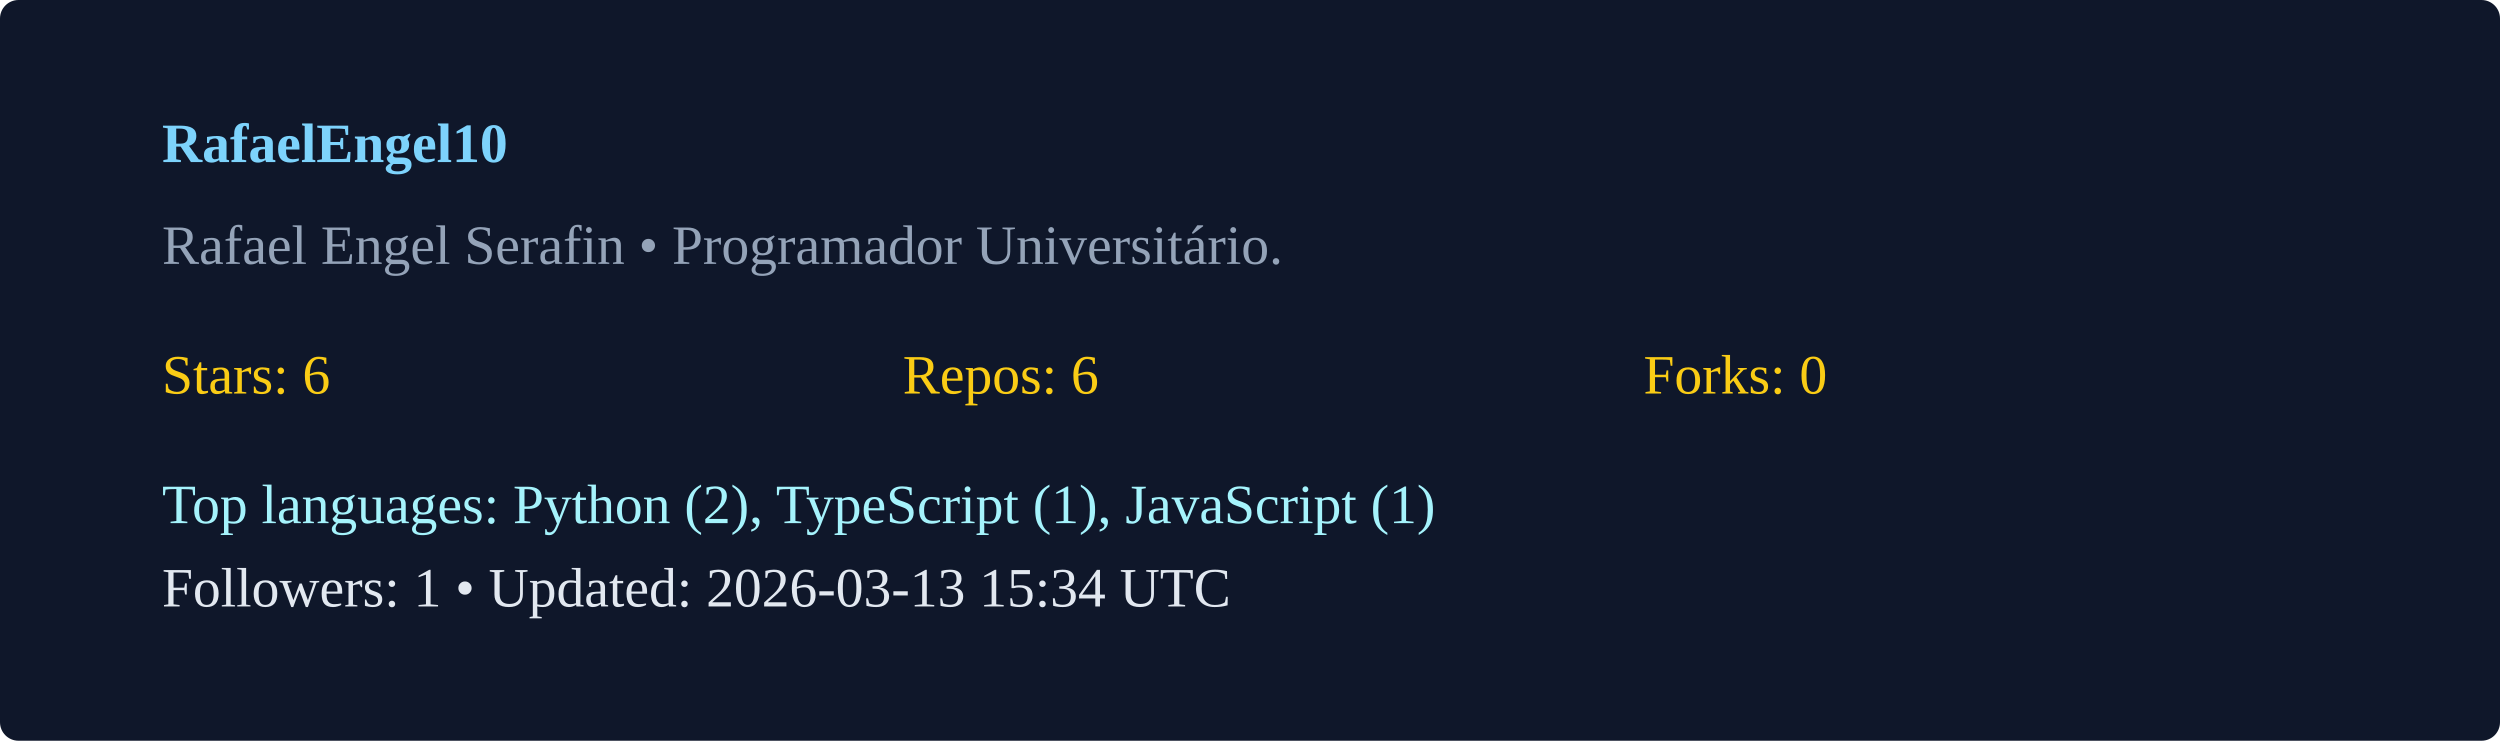
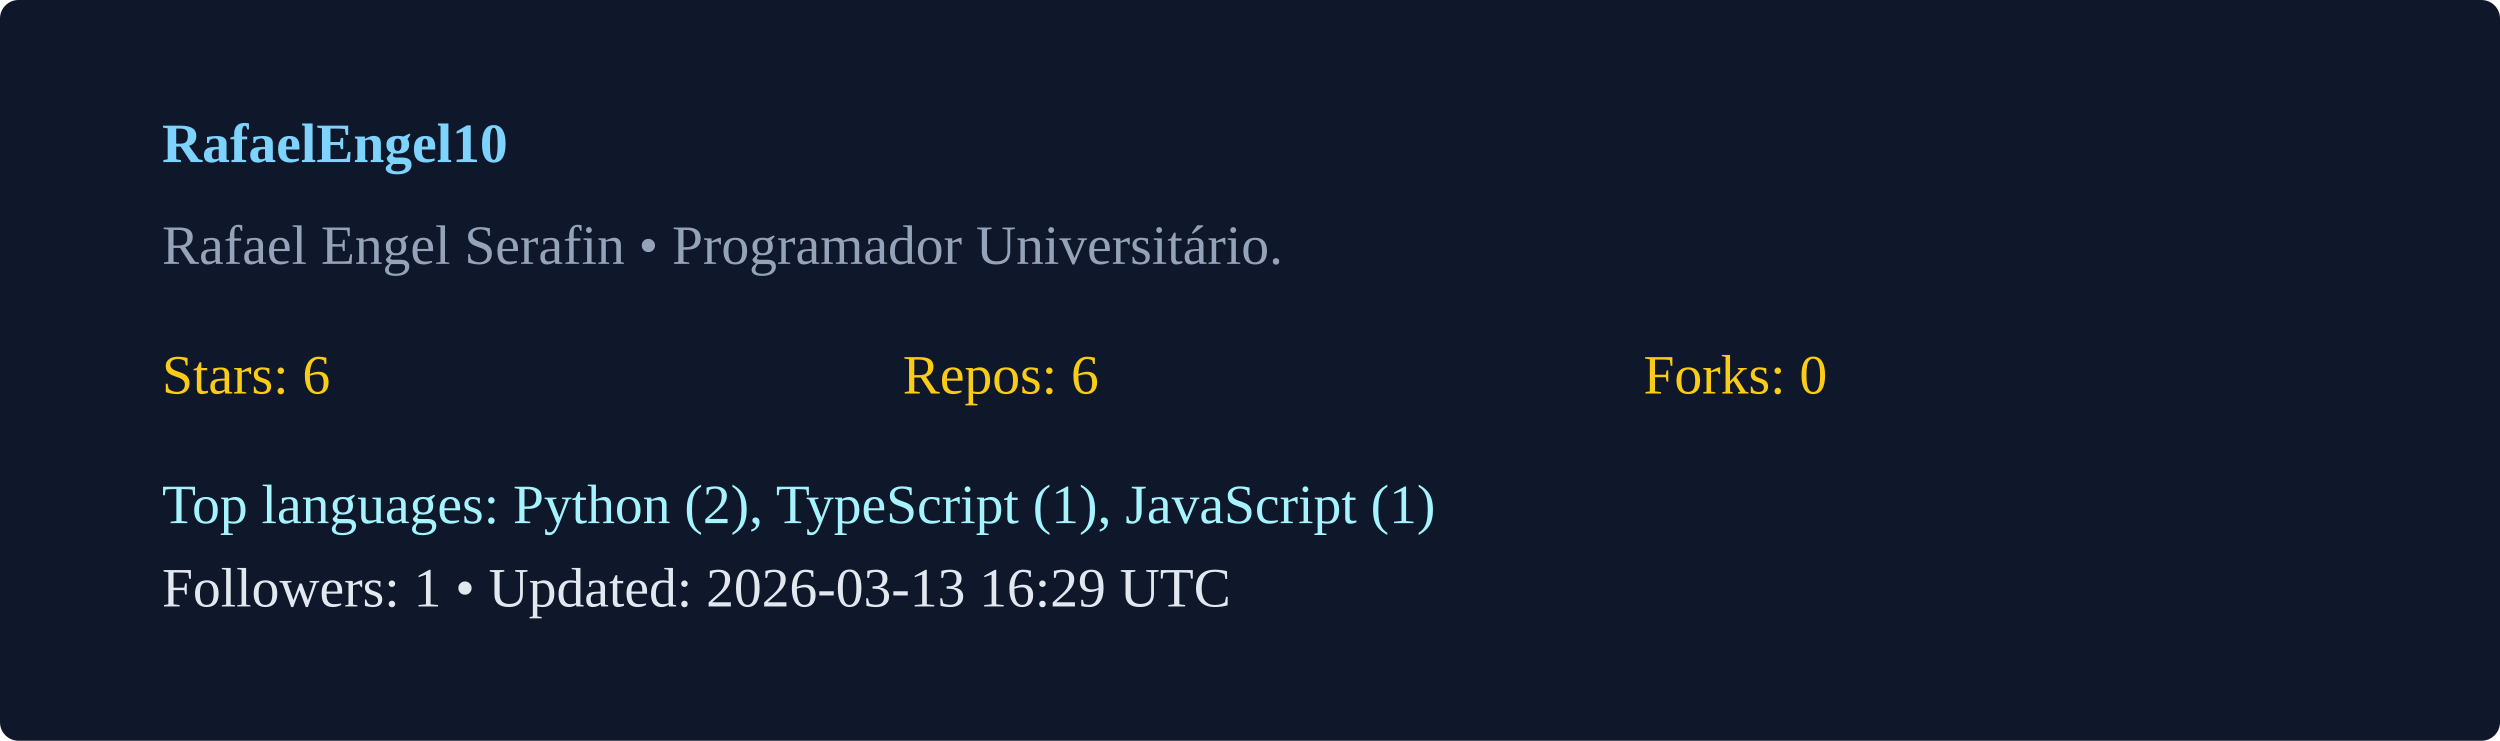
<svg xmlns="http://www.w3.org/2000/svg" width="540" height="160" viewBox="0 0 540 160">
  <rect width="100%" height="100%" rx="4" fill="#0f172a" />
  <g transform="translate(35,35)">
    <text x="0" y="0" fill="#7dd3fc" font-weight="600">RafaelEngel10</text>
    <text x="0" y="22" fill="#94a3b8">Rafael Engel Serafin  • Programador Universitário. </text>
    <g transform="translate(0,50)">
      <text x="0" y="0" fill="#facc15">Stars: 6</text>
      <text x="160" y="0" fill="#facc15">Repos: 6</text>
      <text x="320" y="0" fill="#facc15">Forks: 0</text>
      <text x="0" y="28" fill="#a5f3fc">Top languages: Python (2), TypeScript (1), JavaScript (1)</text>
-       <text x="0" y="46" fill="#e2e8f0">Followers: 1 • Updated: 2026-03-13 15:34 UTC</text>
+       <text x="0" y="46" fill="#e2e8f0">Followers: 1 • Updated: 2026-03-13 16:29 UTC</text>
    </g>
  </g>
</svg>
